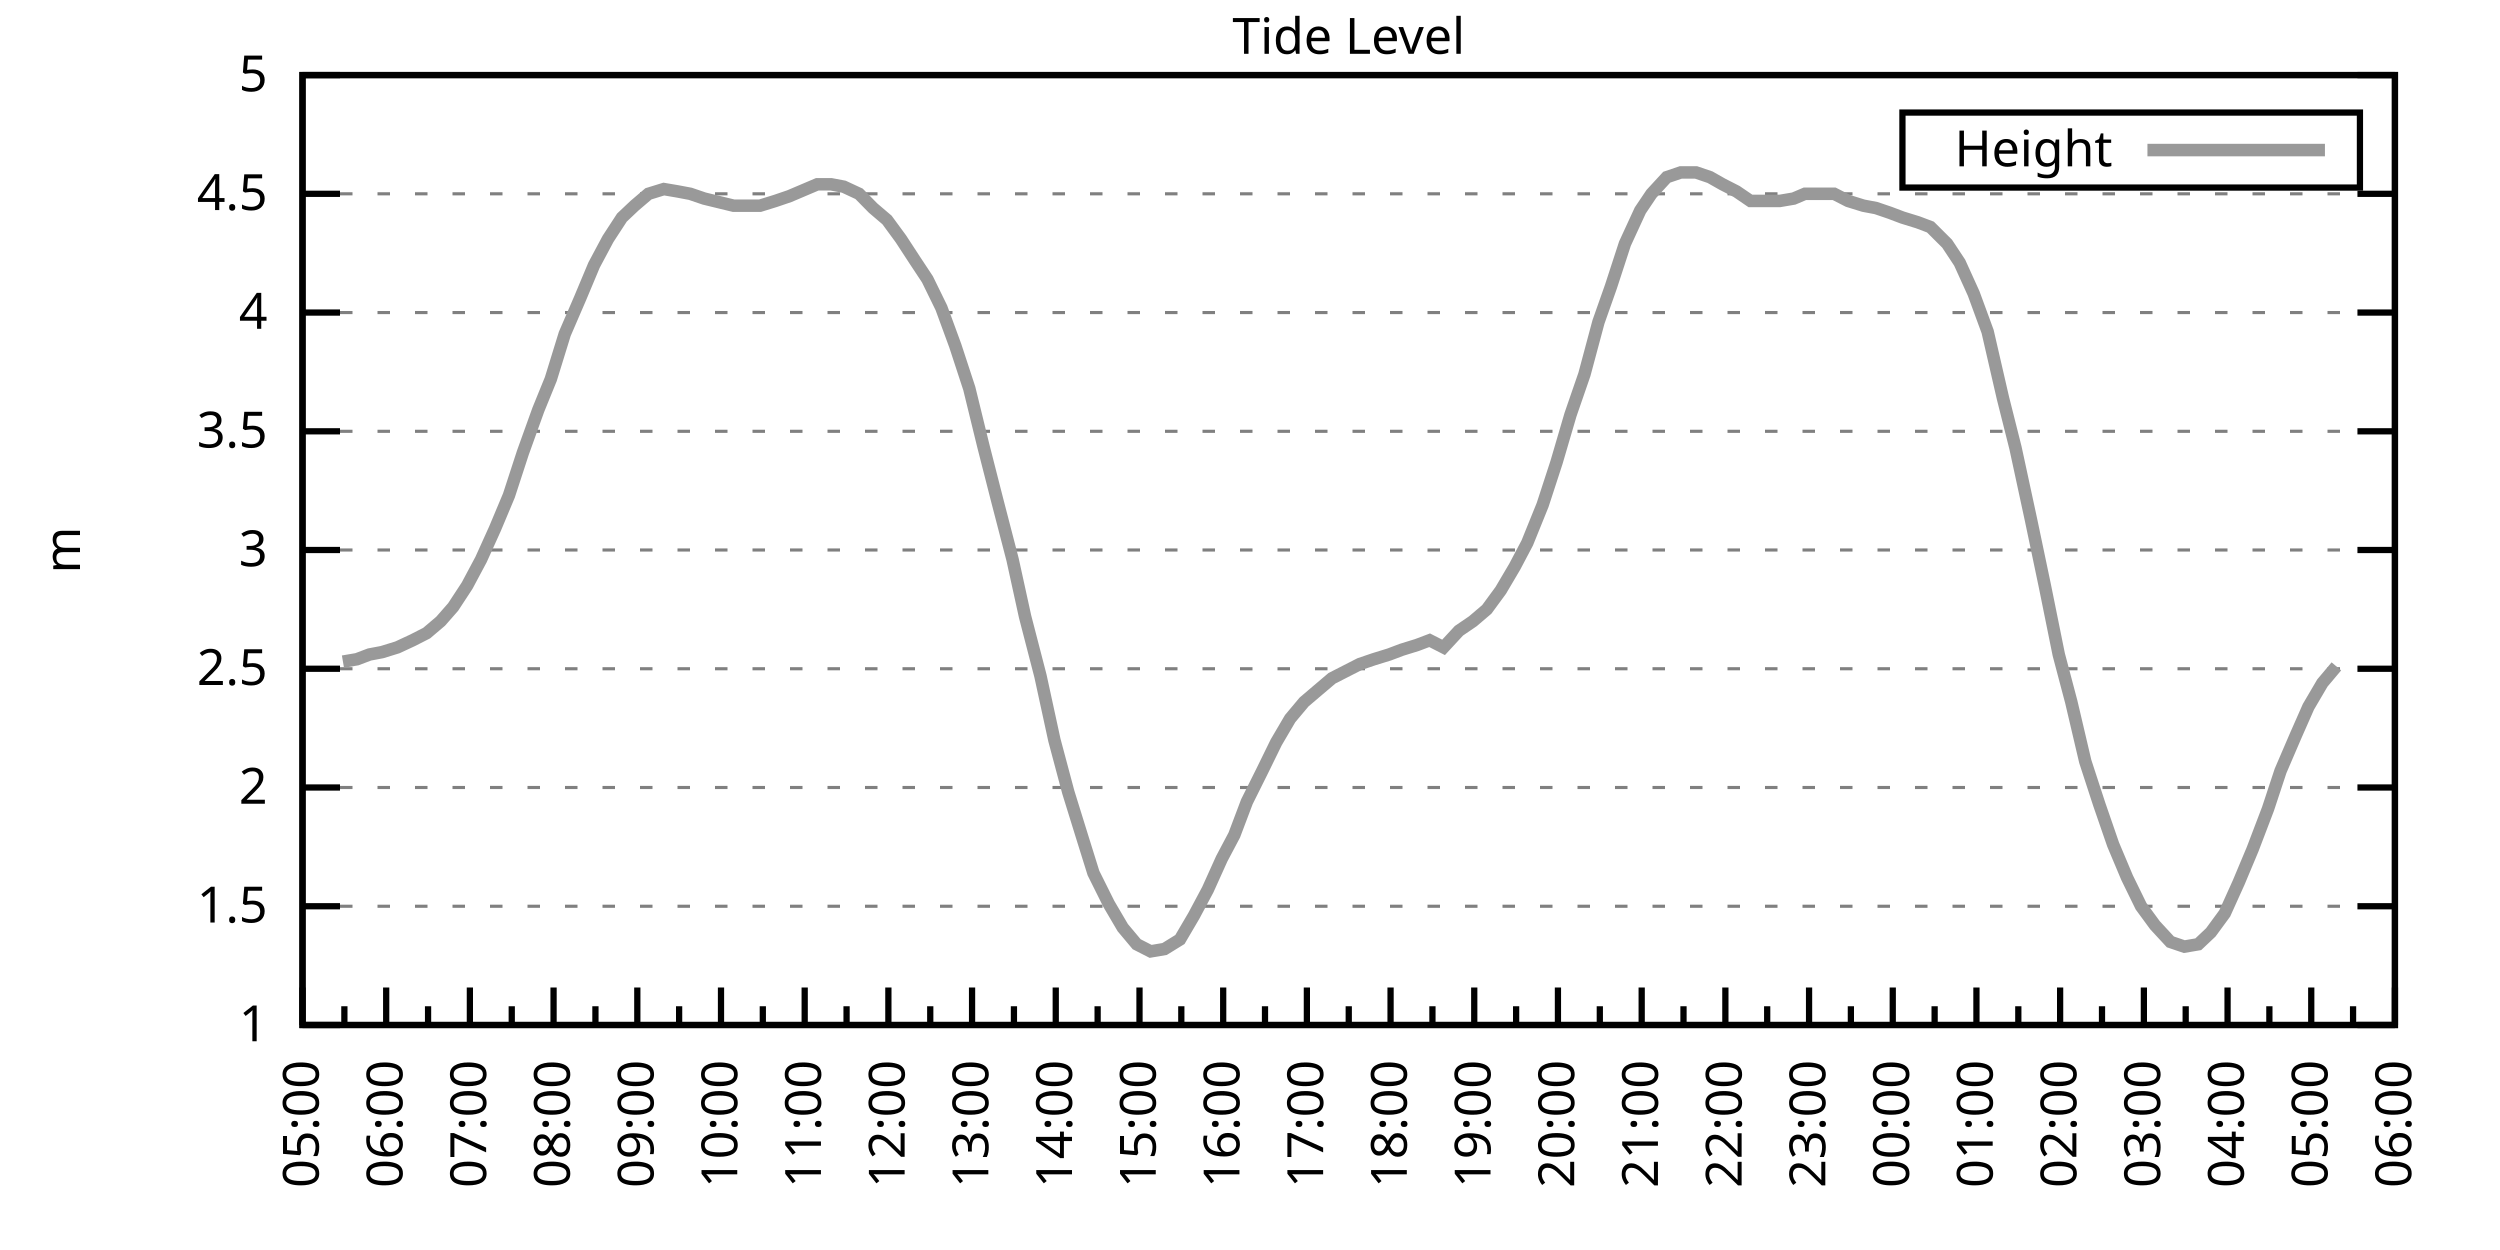
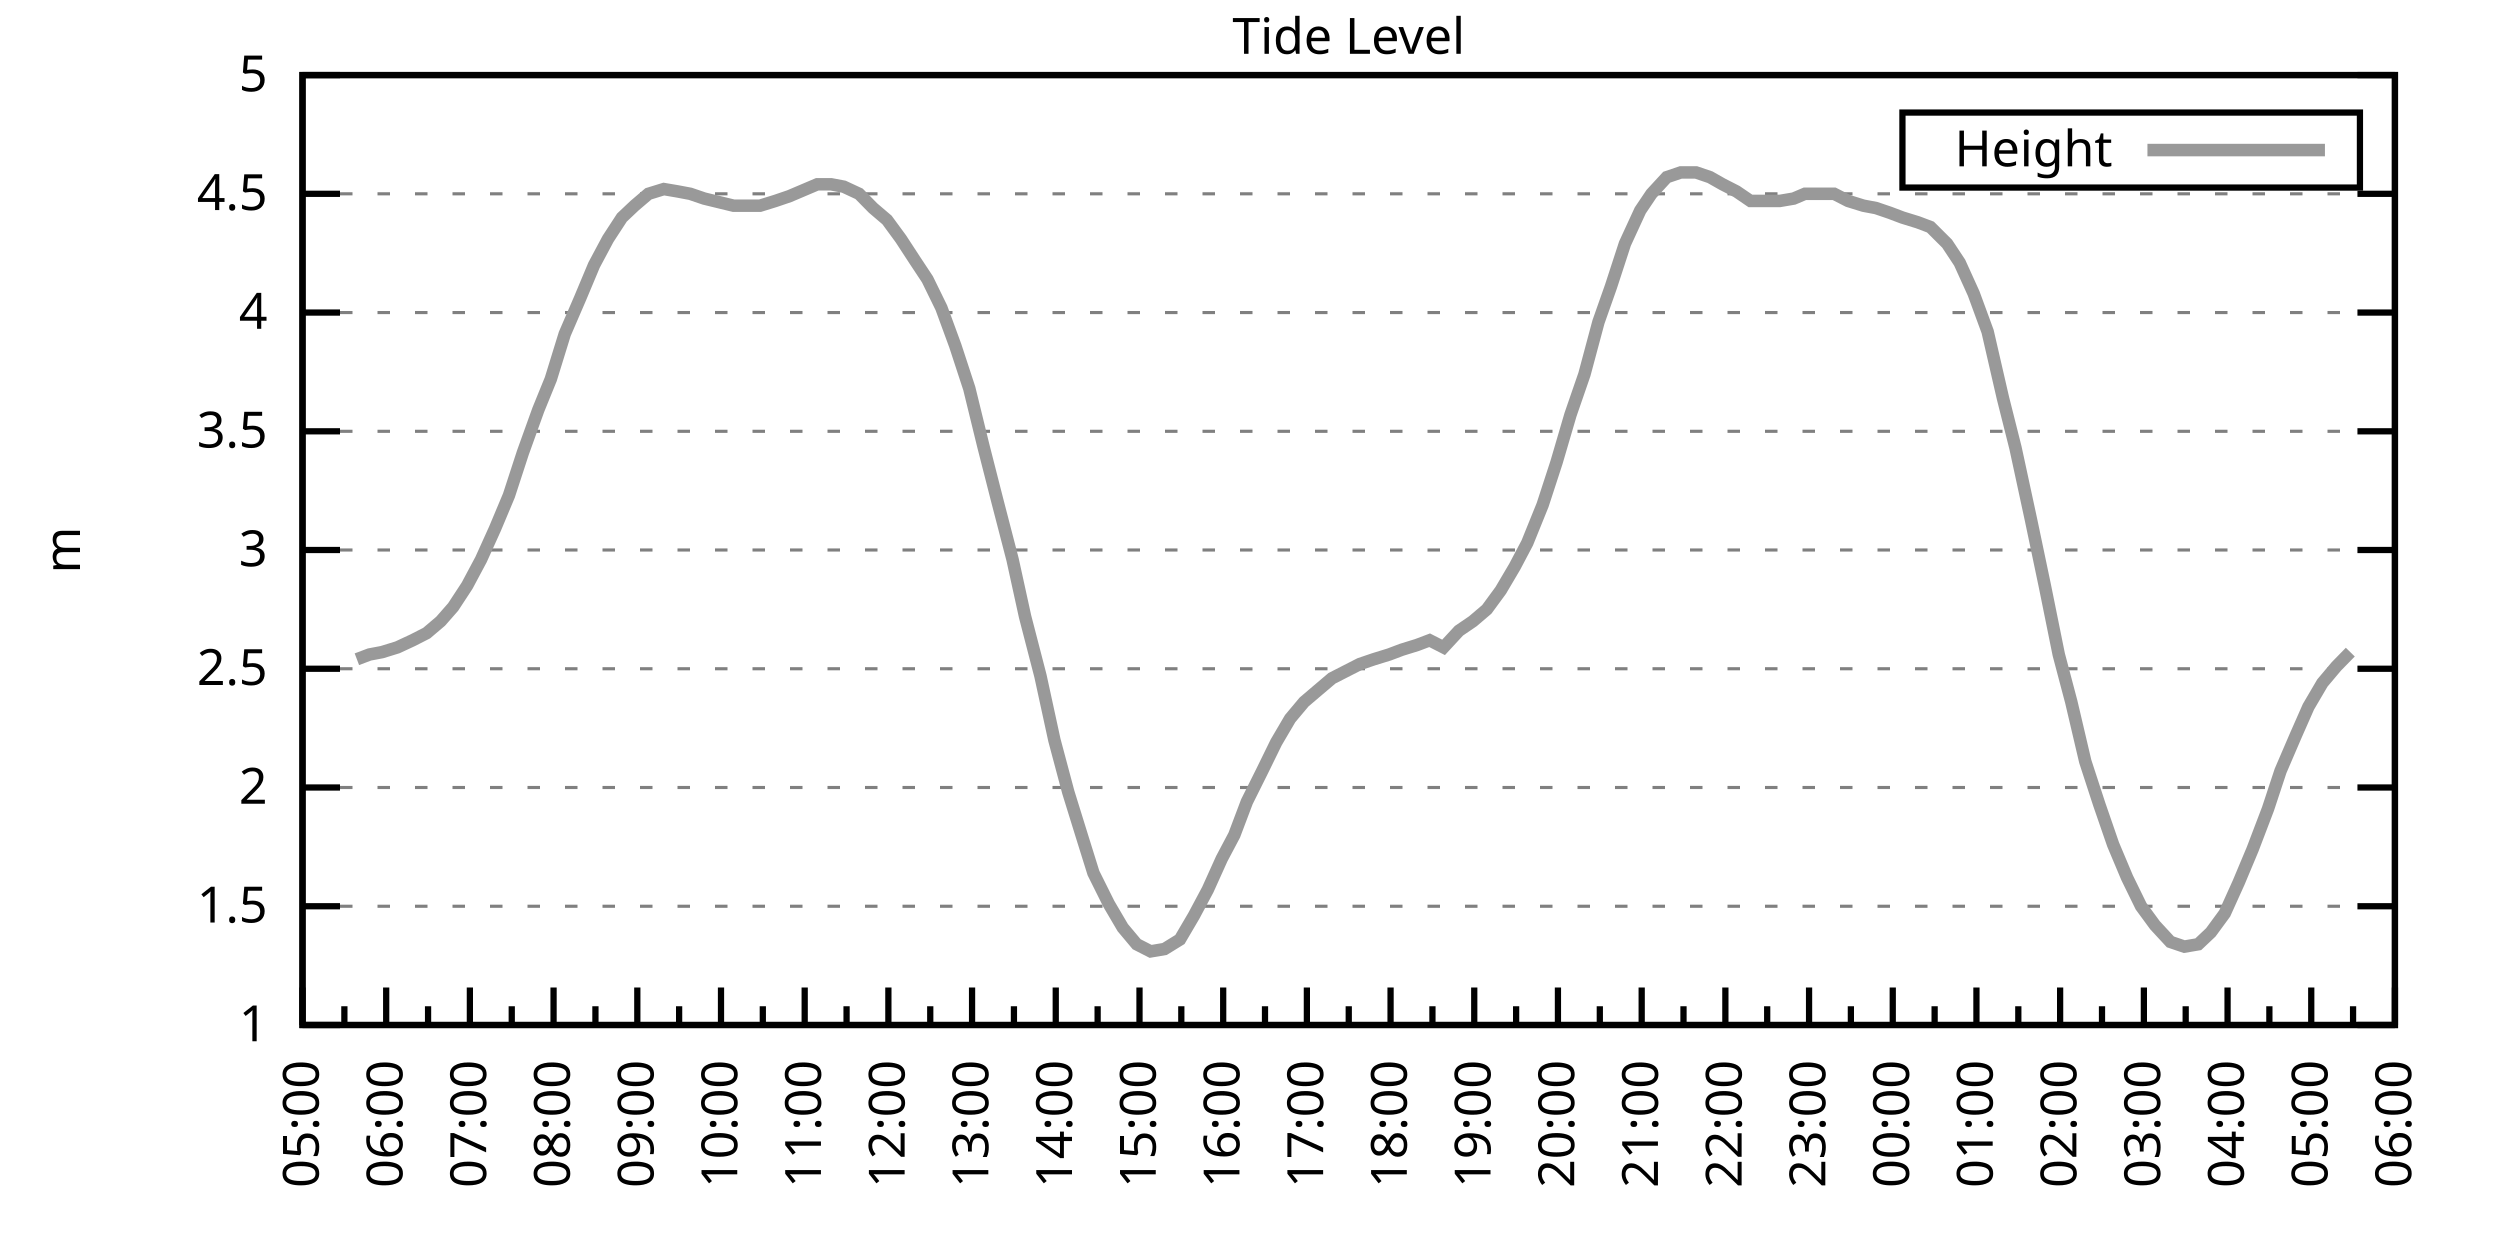
<svg xmlns="http://www.w3.org/2000/svg" xmlns:xlink="http://www.w3.org/1999/xlink" width="400" height="200" viewBox="0 0 400 200">
  <g id="gnuplot_canvas">
    <rect x="0" y="0" width="400" height="200" fill="none" />
    <defs>
      <circle id="gpDot" r="0.5" stroke-width="0.5" stroke="currentColor" />
      <path id="gpPt0" stroke-width="0.333" stroke="currentColor" d="M-1,0 h2 M0,-1 v2" />
      <path id="gpPt1" stroke-width="0.333" stroke="currentColor" d="M-1,-1 L1,1 M1,-1 L-1,1" />
      <path id="gpPt2" stroke-width="0.333" stroke="currentColor" d="M-1,0 L1,0 M0,-1 L0,1 M-1,-1 L1,1 M-1,1 L1,-1" />
      <rect id="gpPt3" stroke-width="0.333" stroke="currentColor" x="-1" y="-1" width="2" height="2" />
      <rect id="gpPt4" stroke-width="0.333" stroke="currentColor" fill="currentColor" x="-1" y="-1" width="2" height="2" />
      <circle id="gpPt5" stroke-width="0.333" stroke="currentColor" cx="0" cy="0" r="1" />
      <use xlink:href="#gpPt5" id="gpPt6" fill="currentColor" stroke="none" />
      <path id="gpPt7" stroke-width="0.333" stroke="currentColor" d="M0,-1.33 L-1.33,0.67 L1.33,0.67 z" />
      <use xlink:href="#gpPt7" id="gpPt8" fill="currentColor" stroke="none" />
      <use xlink:href="#gpPt7" id="gpPt9" stroke="currentColor" transform="rotate(180)" />
      <use xlink:href="#gpPt9" id="gpPt10" fill="currentColor" stroke="none" />
      <use xlink:href="#gpPt3" id="gpPt11" stroke="currentColor" transform="rotate(45)" />
      <use xlink:href="#gpPt11" id="gpPt12" fill="currentColor" stroke="none" />
      <path id="gpPt13" stroke-width="0.333" stroke="currentColor" d="M0,1.330 L1.265,0.411 L0.782,-1.067 L-0.782,-1.076 L-1.265,0.411 z" />
      <use xlink:href="#gpPt13" id="gpPt14" fill="currentColor" stroke="none" />
      <filter id="textbox" filterUnits="objectBoundingBox" x="0" y="0" height="1" width="1">
        <feFlood flood-color="white" flood-opacity="1" result="bgnd" />
        <feComposite in="SourceGraphic" in2="bgnd" operator="atop" />
      </filter>
      <filter id="greybox" filterUnits="objectBoundingBox" x="0" y="0" height="1" width="1">
        <feFlood flood-color="lightgrey" flood-opacity="1" result="grey" />
        <feComposite in="SourceGraphic" in2="grey" operator="atop" />
      </filter>
    </defs>
    <g fill="none" color="white" stroke="currentColor" stroke-width="1.00" stroke-linecap="butt" stroke-linejoin="miter">
</g>
    <g fill="none" color="black" stroke="currentColor" stroke-width="1.00" stroke-linecap="butt" stroke-linejoin="miter">
      <g stroke="none" shape-rendering="crispEdges">
        <polygon fill="rgb(255, 255, 255)" points="48.40,164.00 383.18,164.00 383.18,12.02 48.40,12.02 " />
      </g>
    </g>
    <g fill="none" color="black" stroke="currentColor" stroke-width="1.00" stroke-linecap="butt" stroke-linejoin="miter">
</g>
    <g fill="none" color="black" stroke="black" stroke-width="0.50" stroke-linecap="butt" stroke-linejoin="miter">
</g>
    <g fill="none" color="gray" stroke="currentColor" stroke-width="0.50" stroke-linecap="butt" stroke-linejoin="miter">
      <path stroke="gray" stroke-dasharray="2,4" class="gridline" d="M48.40,164.00 L383.19,164.00  " />
    </g>
    <g fill="none" color="gray" stroke="gray" stroke-width="1.00" stroke-linecap="butt" stroke-linejoin="miter">
</g>
    <g fill="none" color="black" stroke="currentColor" stroke-width="1.00" stroke-linecap="butt" stroke-linejoin="miter">
      <path stroke="black" d="M48.40,164.00 L54.40,164.00 M383.19,164.00 L377.19,164.00  " />
      <g transform="translate(42.80,166.60)" stroke="none" fill="black" font-family="Sans" font-size="8.00" text-anchor="end">
        <text>
          <tspan font-family="Sans"> 1</tspan>
        </text>
      </g>
    </g>
    <g fill="none" color="black" stroke="currentColor" stroke-width="1.00" stroke-linecap="butt" stroke-linejoin="miter">
</g>
    <g fill="none" color="black" stroke="black" stroke-width="0.50" stroke-linecap="butt" stroke-linejoin="miter">
</g>
    <g fill="none" color="gray" stroke="currentColor" stroke-width="0.50" stroke-linecap="butt" stroke-linejoin="miter">
      <path stroke="gray" stroke-dasharray="2,4" class="gridline" d="M48.40,145.00 L383.19,145.00  " />
    </g>
    <g fill="none" color="gray" stroke="gray" stroke-width="1.00" stroke-linecap="butt" stroke-linejoin="miter">
</g>
    <g fill="none" color="black" stroke="currentColor" stroke-width="1.00" stroke-linecap="butt" stroke-linejoin="miter">
      <path stroke="black" d="M48.40,145.00 L54.40,145.00 M383.19,145.00 L377.19,145.00  " />
      <g transform="translate(42.80,147.60)" stroke="none" fill="black" font-family="Sans" font-size="8.00" text-anchor="end">
        <text>
          <tspan font-family="Sans"> 1.5</tspan>
        </text>
      </g>
    </g>
    <g fill="none" color="black" stroke="currentColor" stroke-width="1.00" stroke-linecap="butt" stroke-linejoin="miter">
</g>
    <g fill="none" color="black" stroke="black" stroke-width="0.50" stroke-linecap="butt" stroke-linejoin="miter">
</g>
    <g fill="none" color="gray" stroke="currentColor" stroke-width="0.50" stroke-linecap="butt" stroke-linejoin="miter">
      <path stroke="gray" stroke-dasharray="2,4" class="gridline" d="M48.40,126.00 L383.19,126.00  " />
    </g>
    <g fill="none" color="gray" stroke="gray" stroke-width="1.00" stroke-linecap="butt" stroke-linejoin="miter">
</g>
    <g fill="none" color="black" stroke="currentColor" stroke-width="1.00" stroke-linecap="butt" stroke-linejoin="miter">
      <path stroke="black" d="M48.40,126.00 L54.40,126.00 M383.19,126.00 L377.19,126.00  " />
      <g transform="translate(42.80,128.60)" stroke="none" fill="black" font-family="Sans" font-size="8.00" text-anchor="end">
        <text>
          <tspan font-family="Sans"> 2</tspan>
        </text>
      </g>
    </g>
    <g fill="none" color="black" stroke="currentColor" stroke-width="1.00" stroke-linecap="butt" stroke-linejoin="miter">
</g>
    <g fill="none" color="black" stroke="black" stroke-width="0.50" stroke-linecap="butt" stroke-linejoin="miter">
</g>
    <g fill="none" color="gray" stroke="currentColor" stroke-width="0.50" stroke-linecap="butt" stroke-linejoin="miter">
      <path stroke="gray" stroke-dasharray="2,4" class="gridline" d="M48.40,107.00 L383.19,107.00  " />
    </g>
    <g fill="none" color="gray" stroke="gray" stroke-width="1.00" stroke-linecap="butt" stroke-linejoin="miter">
</g>
    <g fill="none" color="black" stroke="currentColor" stroke-width="1.00" stroke-linecap="butt" stroke-linejoin="miter">
      <path stroke="black" d="M48.40,107.00 L54.40,107.00 M383.19,107.00 L377.19,107.00  " />
      <g transform="translate(42.80,109.60)" stroke="none" fill="black" font-family="Sans" font-size="8.00" text-anchor="end">
        <text>
          <tspan font-family="Sans"> 2.5</tspan>
        </text>
      </g>
    </g>
    <g fill="none" color="black" stroke="currentColor" stroke-width="1.00" stroke-linecap="butt" stroke-linejoin="miter">
</g>
    <g fill="none" color="black" stroke="black" stroke-width="0.50" stroke-linecap="butt" stroke-linejoin="miter">
</g>
    <g fill="none" color="gray" stroke="currentColor" stroke-width="0.50" stroke-linecap="butt" stroke-linejoin="miter">
      <path stroke="gray" stroke-dasharray="2,4" class="gridline" d="M48.40,88.00 L383.19,88.00  " />
    </g>
    <g fill="none" color="gray" stroke="gray" stroke-width="1.00" stroke-linecap="butt" stroke-linejoin="miter">
</g>
    <g fill="none" color="black" stroke="currentColor" stroke-width="1.00" stroke-linecap="butt" stroke-linejoin="miter">
      <path stroke="black" d="M48.40,88.00 L54.40,88.00 M383.19,88.00 L377.19,88.00  " />
      <g transform="translate(42.80,90.60)" stroke="none" fill="black" font-family="Sans" font-size="8.00" text-anchor="end">
        <text>
          <tspan font-family="Sans"> 3</tspan>
        </text>
      </g>
    </g>
    <g fill="none" color="black" stroke="currentColor" stroke-width="1.00" stroke-linecap="butt" stroke-linejoin="miter">
</g>
    <g fill="none" color="black" stroke="black" stroke-width="0.50" stroke-linecap="butt" stroke-linejoin="miter">
</g>
    <g fill="none" color="gray" stroke="currentColor" stroke-width="0.50" stroke-linecap="butt" stroke-linejoin="miter">
      <path stroke="gray" stroke-dasharray="2,4" class="gridline" d="M48.40,69.01 L383.19,69.01  " />
    </g>
    <g fill="none" color="gray" stroke="gray" stroke-width="1.00" stroke-linecap="butt" stroke-linejoin="miter">
</g>
    <g fill="none" color="black" stroke="currentColor" stroke-width="1.00" stroke-linecap="butt" stroke-linejoin="miter">
      <path stroke="black" d="M48.40,69.01 L54.40,69.01 M383.19,69.01 L377.19,69.01  " />
      <g transform="translate(42.80,71.61)" stroke="none" fill="black" font-family="Sans" font-size="8.00" text-anchor="end">
        <text>
          <tspan font-family="Sans"> 3.5</tspan>
        </text>
      </g>
    </g>
    <g fill="none" color="black" stroke="currentColor" stroke-width="1.00" stroke-linecap="butt" stroke-linejoin="miter">
</g>
    <g fill="none" color="black" stroke="black" stroke-width="0.50" stroke-linecap="butt" stroke-linejoin="miter">
</g>
    <g fill="none" color="gray" stroke="currentColor" stroke-width="0.50" stroke-linecap="butt" stroke-linejoin="miter">
      <path stroke="gray" stroke-dasharray="2,4" class="gridline" d="M48.40,50.01 L383.19,50.01  " />
    </g>
    <g fill="none" color="gray" stroke="gray" stroke-width="1.00" stroke-linecap="butt" stroke-linejoin="miter">
</g>
    <g fill="none" color="black" stroke="currentColor" stroke-width="1.00" stroke-linecap="butt" stroke-linejoin="miter">
      <path stroke="black" d="M48.40,50.01 L54.40,50.01 M383.19,50.01 L377.19,50.01  " />
      <g transform="translate(42.80,52.61)" stroke="none" fill="black" font-family="Sans" font-size="8.00" text-anchor="end">
        <text>
          <tspan font-family="Sans"> 4</tspan>
        </text>
      </g>
    </g>
    <g fill="none" color="black" stroke="currentColor" stroke-width="1.00" stroke-linecap="butt" stroke-linejoin="miter">
</g>
    <g fill="none" color="black" stroke="black" stroke-width="0.50" stroke-linecap="butt" stroke-linejoin="miter">
</g>
    <g fill="none" color="gray" stroke="currentColor" stroke-width="0.50" stroke-linecap="butt" stroke-linejoin="miter">
      <path stroke="gray" stroke-dasharray="2,4" class="gridline" d="M48.40,31.01 L383.19,31.01  " />
    </g>
    <g fill="none" color="gray" stroke="gray" stroke-width="1.00" stroke-linecap="butt" stroke-linejoin="miter">
</g>
    <g fill="none" color="black" stroke="currentColor" stroke-width="1.00" stroke-linecap="butt" stroke-linejoin="miter">
      <path stroke="black" d="M48.40,31.01 L54.40,31.01 M383.19,31.01 L377.19,31.01  " />
      <g transform="translate(42.80,33.61)" stroke="none" fill="black" font-family="Sans" font-size="8.00" text-anchor="end">
        <text>
          <tspan font-family="Sans"> 4.5</tspan>
        </text>
      </g>
    </g>
    <g fill="none" color="black" stroke="currentColor" stroke-width="1.00" stroke-linecap="butt" stroke-linejoin="miter">
</g>
    <g fill="none" color="black" stroke="black" stroke-width="0.50" stroke-linecap="butt" stroke-linejoin="miter">
</g>
    <g fill="none" color="gray" stroke="currentColor" stroke-width="0.50" stroke-linecap="butt" stroke-linejoin="miter">
      <path stroke="gray" stroke-dasharray="2,4" class="gridline" d="M48.40,12.01 L383.19,12.01  " />
    </g>
    <g fill="none" color="gray" stroke="gray" stroke-width="1.00" stroke-linecap="butt" stroke-linejoin="miter">
</g>
    <g fill="none" color="black" stroke="currentColor" stroke-width="1.00" stroke-linecap="butt" stroke-linejoin="miter">
      <path stroke="black" d="M48.40,12.01 L54.40,12.01 M383.19,12.01 L377.19,12.01  " />
      <g transform="translate(42.80,14.61)" stroke="none" fill="black" font-family="Sans" font-size="8.00" text-anchor="end">
        <text>
          <tspan font-family="Sans"> 5</tspan>
        </text>
      </g>
    </g>
    <g fill="none" color="black" stroke="currentColor" stroke-width="1.00" stroke-linecap="butt" stroke-linejoin="miter">
      <path stroke="black" d="M48.40,164.00 L48.40,158.00  " />
      <g transform="translate(51.00,169.60) rotate(270)" stroke="none" fill="black" font-family="Sans" font-size="8.00" text-anchor="end">
        <text>
          <tspan font-family="Sans">05:00</tspan>
        </text>
      </g>
    </g>
    <g fill="none" color="black" stroke="currentColor" stroke-width="1.00" stroke-linecap="butt" stroke-linejoin="miter">
      <path stroke="black" d="M55.10,164.00 L55.10,161.00 M61.79,164.00 L61.79,158.00  " />
      <g transform="translate(64.39,169.60) rotate(270)" stroke="none" fill="black" font-family="Sans" font-size="8.00" text-anchor="end">
        <text>
          <tspan font-family="Sans">06:00</tspan>
        </text>
      </g>
    </g>
    <g fill="none" color="black" stroke="currentColor" stroke-width="1.00" stroke-linecap="butt" stroke-linejoin="miter">
      <path stroke="black" d="M68.49,164.00 L68.49,161.00 M75.18,164.00 L75.18,158.00  " />
      <g transform="translate(77.78,169.60) rotate(270)" stroke="none" fill="black" font-family="Sans" font-size="8.00" text-anchor="end">
        <text>
          <tspan font-family="Sans">07:00</tspan>
        </text>
      </g>
    </g>
    <g fill="none" color="black" stroke="currentColor" stroke-width="1.00" stroke-linecap="butt" stroke-linejoin="miter">
      <path stroke="black" d="M81.88,164.00 L81.88,161.00 M88.57,164.00 L88.57,158.00  " />
      <g transform="translate(91.17,169.60) rotate(270)" stroke="none" fill="black" font-family="Sans" font-size="8.00" text-anchor="end">
        <text>
          <tspan font-family="Sans">08:00</tspan>
        </text>
      </g>
    </g>
    <g fill="none" color="black" stroke="currentColor" stroke-width="1.00" stroke-linecap="butt" stroke-linejoin="miter">
      <path stroke="black" d="M95.27,164.00 L95.27,161.00 M101.97,164.00 L101.97,158.00  " />
      <g transform="translate(104.57,169.60) rotate(270)" stroke="none" fill="black" font-family="Sans" font-size="8.00" text-anchor="end">
        <text>
          <tspan font-family="Sans">09:00</tspan>
        </text>
      </g>
    </g>
    <g fill="none" color="black" stroke="currentColor" stroke-width="1.00" stroke-linecap="butt" stroke-linejoin="miter">
      <path stroke="black" d="M108.66,164.00 L108.66,161.00 M115.36,164.00 L115.36,158.00  " />
      <g transform="translate(117.96,169.60) rotate(270)" stroke="none" fill="black" font-family="Sans" font-size="8.00" text-anchor="end">
        <text>
          <tspan font-family="Sans">10:00</tspan>
        </text>
      </g>
    </g>
    <g fill="none" color="black" stroke="currentColor" stroke-width="1.00" stroke-linecap="butt" stroke-linejoin="miter">
      <path stroke="black" d="M122.05,164.00 L122.05,161.00 M128.75,164.00 L128.75,158.00  " />
      <g transform="translate(131.35,169.60) rotate(270)" stroke="none" fill="black" font-family="Sans" font-size="8.00" text-anchor="end">
        <text>
          <tspan font-family="Sans">11:00</tspan>
        </text>
      </g>
    </g>
    <g fill="none" color="black" stroke="currentColor" stroke-width="1.00" stroke-linecap="butt" stroke-linejoin="miter">
      <path stroke="black" d="M135.45,164.00 L135.45,161.00 M142.14,164.00 L142.14,158.00  " />
      <g transform="translate(144.74,169.60) rotate(270)" stroke="none" fill="black" font-family="Sans" font-size="8.00" text-anchor="end">
        <text>
          <tspan font-family="Sans">12:00</tspan>
        </text>
      </g>
    </g>
    <g fill="none" color="black" stroke="currentColor" stroke-width="1.00" stroke-linecap="butt" stroke-linejoin="miter">
      <path stroke="black" d="M148.84,164.00 L148.84,161.00 M155.53,164.00 L155.53,158.00  " />
      <g transform="translate(158.13,169.60) rotate(270)" stroke="none" fill="black" font-family="Sans" font-size="8.00" text-anchor="end">
        <text>
          <tspan font-family="Sans">13:00</tspan>
        </text>
      </g>
    </g>
    <g fill="none" color="black" stroke="currentColor" stroke-width="1.00" stroke-linecap="butt" stroke-linejoin="miter">
      <path stroke="black" d="M162.23,164.00 L162.23,161.00 M168.92,164.00 L168.92,158.00  " />
      <g transform="translate(171.52,169.60) rotate(270)" stroke="none" fill="black" font-family="Sans" font-size="8.00" text-anchor="end">
        <text>
          <tspan font-family="Sans">14:00</tspan>
        </text>
      </g>
    </g>
    <g fill="none" color="black" stroke="currentColor" stroke-width="1.00" stroke-linecap="butt" stroke-linejoin="miter">
      <path stroke="black" d="M175.62,164.00 L175.62,161.00 M182.32,164.00 L182.32,158.00  " />
      <g transform="translate(184.92,169.60) rotate(270)" stroke="none" fill="black" font-family="Sans" font-size="8.00" text-anchor="end">
        <text>
          <tspan font-family="Sans">15:00</tspan>
        </text>
      </g>
    </g>
    <g fill="none" color="black" stroke="currentColor" stroke-width="1.00" stroke-linecap="butt" stroke-linejoin="miter">
      <path stroke="black" d="M189.01,164.00 L189.01,161.00 M195.71,164.00 L195.71,158.00  " />
      <g transform="translate(198.31,169.60) rotate(270)" stroke="none" fill="black" font-family="Sans" font-size="8.00" text-anchor="end">
        <text>
          <tspan font-family="Sans">16:00</tspan>
        </text>
      </g>
    </g>
    <g fill="none" color="black" stroke="currentColor" stroke-width="1.00" stroke-linecap="butt" stroke-linejoin="miter">
      <path stroke="black" d="M202.40,164.00 L202.40,161.00 M209.10,164.00 L209.10,158.00  " />
      <g transform="translate(211.70,169.60) rotate(270)" stroke="none" fill="black" font-family="Sans" font-size="8.00" text-anchor="end">
        <text>
          <tspan font-family="Sans">17:00</tspan>
        </text>
      </g>
    </g>
    <g fill="none" color="black" stroke="currentColor" stroke-width="1.00" stroke-linecap="butt" stroke-linejoin="miter">
      <path stroke="black" d="M215.80,164.00 L215.80,161.00 M222.49,164.00 L222.49,158.00  " />
      <g transform="translate(225.09,169.60) rotate(270)" stroke="none" fill="black" font-family="Sans" font-size="8.00" text-anchor="end">
        <text>
          <tspan font-family="Sans">18:00</tspan>
        </text>
      </g>
    </g>
    <g fill="none" color="black" stroke="currentColor" stroke-width="1.00" stroke-linecap="butt" stroke-linejoin="miter">
      <path stroke="black" d="M229.19,164.00 L229.19,161.00 M235.88,164.00 L235.88,158.00  " />
      <g transform="translate(238.48,169.60) rotate(270)" stroke="none" fill="black" font-family="Sans" font-size="8.00" text-anchor="end">
        <text>
          <tspan font-family="Sans">19:00</tspan>
        </text>
      </g>
    </g>
    <g fill="none" color="black" stroke="currentColor" stroke-width="1.00" stroke-linecap="butt" stroke-linejoin="miter">
      <path stroke="black" d="M242.58,164.00 L242.58,161.00 M249.27,164.00 L249.27,158.00  " />
      <g transform="translate(251.87,169.60) rotate(270)" stroke="none" fill="black" font-family="Sans" font-size="8.00" text-anchor="end">
        <text>
          <tspan font-family="Sans">20:00</tspan>
        </text>
      </g>
    </g>
    <g fill="none" color="black" stroke="currentColor" stroke-width="1.00" stroke-linecap="butt" stroke-linejoin="miter">
      <path stroke="black" d="M255.97,164.00 L255.97,161.00 M262.67,164.00 L262.67,158.00  " />
      <g transform="translate(265.27,169.60) rotate(270)" stroke="none" fill="black" font-family="Sans" font-size="8.00" text-anchor="end">
        <text>
          <tspan font-family="Sans">21:00</tspan>
        </text>
      </g>
    </g>
    <g fill="none" color="black" stroke="currentColor" stroke-width="1.00" stroke-linecap="butt" stroke-linejoin="miter">
      <path stroke="black" d="M269.36,164.00 L269.36,161.00 M276.06,164.00 L276.06,158.00  " />
      <g transform="translate(278.66,169.60) rotate(270)" stroke="none" fill="black" font-family="Sans" font-size="8.00" text-anchor="end">
        <text>
          <tspan font-family="Sans">22:00</tspan>
        </text>
      </g>
    </g>
    <g fill="none" color="black" stroke="currentColor" stroke-width="1.00" stroke-linecap="butt" stroke-linejoin="miter">
      <path stroke="black" d="M282.75,164.00 L282.75,161.00 M289.45,164.00 L289.45,158.00  " />
      <g transform="translate(292.05,169.60) rotate(270)" stroke="none" fill="black" font-family="Sans" font-size="8.00" text-anchor="end">
        <text>
          <tspan font-family="Sans">23:00</tspan>
        </text>
      </g>
    </g>
    <g fill="none" color="black" stroke="currentColor" stroke-width="1.00" stroke-linecap="butt" stroke-linejoin="miter">
      <path stroke="black" d="M296.14,164.00 L296.14,161.00 M302.84,164.00 L302.84,158.00  " />
      <g transform="translate(305.44,169.60) rotate(270)" stroke="none" fill="black" font-family="Sans" font-size="8.00" text-anchor="end">
        <text>
          <tspan font-family="Sans">00:00</tspan>
        </text>
      </g>
    </g>
    <g fill="none" color="black" stroke="currentColor" stroke-width="1.00" stroke-linecap="butt" stroke-linejoin="miter">
      <path stroke="black" d="M309.54,164.00 L309.54,161.00 M316.23,164.00 L316.23,158.00  " />
      <g transform="translate(318.83,169.60) rotate(270)" stroke="none" fill="black" font-family="Sans" font-size="8.00" text-anchor="end">
        <text>
          <tspan font-family="Sans">01:00</tspan>
        </text>
      </g>
    </g>
    <g fill="none" color="black" stroke="currentColor" stroke-width="1.00" stroke-linecap="butt" stroke-linejoin="miter">
      <path stroke="black" d="M322.93,164.00 L322.93,161.00 M329.62,164.00 L329.62,158.00  " />
      <g transform="translate(332.22,169.60) rotate(270)" stroke="none" fill="black" font-family="Sans" font-size="8.00" text-anchor="end">
        <text>
          <tspan font-family="Sans">02:00</tspan>
        </text>
      </g>
    </g>
    <g fill="none" color="black" stroke="currentColor" stroke-width="1.00" stroke-linecap="butt" stroke-linejoin="miter">
      <path stroke="black" d="M336.32,164.00 L336.32,161.00 M343.02,164.00 L343.02,158.00  " />
      <g transform="translate(345.62,169.60) rotate(270)" stroke="none" fill="black" font-family="Sans" font-size="8.00" text-anchor="end">
        <text>
          <tspan font-family="Sans">03:00</tspan>
        </text>
      </g>
    </g>
    <g fill="none" color="black" stroke="currentColor" stroke-width="1.00" stroke-linecap="butt" stroke-linejoin="miter">
      <path stroke="black" d="M349.71,164.00 L349.71,161.00 M356.41,164.00 L356.41,158.00  " />
      <g transform="translate(359.01,169.60) rotate(270)" stroke="none" fill="black" font-family="Sans" font-size="8.00" text-anchor="end">
        <text>
          <tspan font-family="Sans">04:00</tspan>
        </text>
      </g>
    </g>
    <g fill="none" color="black" stroke="currentColor" stroke-width="1.00" stroke-linecap="butt" stroke-linejoin="miter">
      <path stroke="black" d="M363.10,164.00 L363.10,161.00 M369.80,164.00 L369.80,158.00  " />
      <g transform="translate(372.40,169.60) rotate(270)" stroke="none" fill="black" font-family="Sans" font-size="8.00" text-anchor="end">
        <text>
          <tspan font-family="Sans">05:00</tspan>
        </text>
      </g>
    </g>
    <g fill="none" color="black" stroke="currentColor" stroke-width="1.00" stroke-linecap="butt" stroke-linejoin="miter">
      <path stroke="black" d="M376.49,164.00 L376.49,161.00 M383.19,164.00 L383.19,158.00  " />
      <g transform="translate(385.79,169.60) rotate(270)" stroke="none" fill="black" font-family="Sans" font-size="8.00" text-anchor="end">
        <text>
          <tspan font-family="Sans">06:00</tspan>
        </text>
      </g>
    </g>
    <g fill="none" color="black" stroke="currentColor" stroke-width="1.00" stroke-linecap="butt" stroke-linejoin="miter">
</g>
    <g fill="none" color="black" stroke="currentColor" stroke-width="1.00" stroke-linecap="butt" stroke-linejoin="miter">
      <path stroke="black" d="M48.40,12.01 L48.40,164.00 L383.19,164.00 L383.19,12.01 L48.40,12.01 Z  " />
    </g>
    <g fill="none" color="black" stroke="currentColor" stroke-width="1.00" stroke-linecap="butt" stroke-linejoin="miter">
      <g transform="translate(12.80,88.01) rotate(270)" stroke="none" fill="black" font-family="Sans" font-size="8.00" text-anchor="middle">
        <text>
          <tspan font-family="Sans">m</tspan>
        </text>
      </g>
    </g>
    <g fill="none" color="black" stroke="currentColor" stroke-width="1.00" stroke-linecap="butt" stroke-linejoin="miter">
</g>
    <g fill="none" color="black" stroke="currentColor" stroke-width="1.00" stroke-linecap="butt" stroke-linejoin="miter">
      <path stroke="black" d="M304.39,30.01 L304.39,18.01 L377.59,18.01 L377.59,30.01 L304.39,30.01 Z  " />
    </g>
    <g id="Tide_level_plot_1">
      <g fill="none" color="white" stroke="black" stroke-width="2.00" stroke-linecap="butt" stroke-linejoin="miter">
</g>
      <g fill="none" color="black" stroke="currentColor" stroke-width="2.00" stroke-linecap="butt" stroke-linejoin="miter">
        <g transform="translate(337.99,26.61)" stroke="none" fill="black" font-family="Sans" font-size="8.00" text-anchor="end">
          <text>
            <tspan font-family="Sans">Height</tspan>
          </text>
        </g>
      </g>
      <g fill="none" color="black" stroke="currentColor" stroke-width="2.00" stroke-linecap="butt" stroke-linejoin="miter">
-         <path stroke="rgb(153, 153, 153)" d="M343.59,24.01 L371.99,24.01 M54.87,105.86 L57.10,105.48 L59.11,104.72 L61.12,104.34 L63.58,103.58 L66.03,102.44   L68.26,101.30 L70.50,99.40 L72.50,97.12 L74.74,93.70 L76.97,89.52 L79.20,84.59 L81.43,79.27 L83.66,72.43   L86.12,65.59 L88.13,60.65 L90.36,53.43 L92.82,47.73 L95.05,42.41 L97.28,38.23 L99.51,34.81 L101.52,32.91   L103.75,31.01 L106.21,30.25 L108.44,30.63 L110.45,31.01 L112.68,31.77 L117.37,32.91 L119.60,32.91 L121.61,32.91   L124.06,32.15 L126.29,31.39 L130.76,29.49 L132.99,29.49 L135.00,29.87 L137.45,31.01 L139.69,33.29 L141.92,35.19   L144.15,38.23 L146.38,41.65 L148.39,44.69 L150.62,49.25 L152.85,55.33 L155.09,62.17 L157.32,71.29 L159.55,80.03   L162.01,89.52 L164.01,98.64 L166.47,108.14 L168.70,118.40 L170.93,126.76 L173.17,133.98 L174.95,139.68 L177.41,144.62   L179.64,148.42 L181.87,151.08 L184.10,152.22 L186.33,151.84 L188.79,150.32 L191.02,146.52 L193.25,142.34 L195.48,137.40   L197.49,133.60 L199.50,128.28 L201.96,123.34 L204.19,118.78 L206.42,114.98 L208.65,112.32 L210.88,110.42 L213.12,108.52   L215.35,107.38 L217.58,106.24 L219.81,105.48 L222.27,104.72 L224.28,103.96 L226.73,103.20 L228.74,102.44 L230.97,103.58   L233.43,100.92 L235.66,99.40 L237.89,97.50 L240.12,94.46 L242.36,90.66 L244.36,86.87 L246.82,80.79 L249.05,73.95   L251.28,66.35 L253.51,59.89 L255.75,51.53 L257.76,45.83 L259.99,38.99 L262.44,33.67 L264.23,31.01 L266.68,28.35   L268.92,27.59 L271.37,27.59 L273.60,28.35 L275.61,29.49 L277.84,30.63 L280.07,32.15 L282.53,32.15 L284.76,32.15   L286.99,31.77 L288.78,31.01 L291.23,31.01 L293.47,31.01 L295.70,32.15 L298.15,32.91 L300.16,33.29 L302.39,34.05   L304.40,34.81 L306.86,35.57 L308.87,36.33 L311.54,38.99 L313.55,42.03 L315.79,46.97 L318.02,53.05 L320.47,63.69   L322.48,71.67 L324.94,83.07 L327.17,93.70 L329.40,104.72 L331.41,112.32 L333.64,121.82 L335.87,128.66 L338.10,135.12   L340.34,140.44 L342.57,145.00 L344.80,148.04 L347.26,150.70 L349.49,151.46 L351.72,151.08 L353.73,149.18 L355.96,146.14   L358.19,141.20 L360.42,135.88 L362.88,129.42 L364.89,123.34 L367.34,117.64 L369.35,113.08 L371.58,109.28 L373.82,106.62    " />
+         <path stroke="rgb(153, 153, 153)" d="M343.59,24.01 L371.99,24.01 M57.10,105.48 L59.11,104.72 L61.12,104.34 L63.58,103.58 L66.03,102.44 L68.26,101.30   L70.50,99.40 L72.50,97.12 L74.74,93.70 L76.97,89.52 L79.20,84.59 L81.43,79.27 L83.66,72.43 L86.12,65.59   L88.13,60.65 L90.36,53.43 L92.82,47.73 L95.05,42.41 L97.28,38.23 L99.51,34.81 L101.52,32.91 L103.75,31.01   L106.21,30.25 L108.44,30.63 L110.45,31.01 L112.68,31.77 L117.37,32.91 L119.60,32.91 L121.61,32.91 L124.06,32.15   L126.29,31.39 L130.76,29.49 L132.99,29.49 L135.00,29.87 L137.45,31.01 L139.69,33.29 L141.92,35.19 L144.15,38.23   L146.38,41.65 L148.39,44.69 L150.62,49.25 L152.85,55.33 L155.09,62.17 L157.32,71.29 L159.55,80.03 L162.01,89.52   L164.01,98.64 L166.47,108.14 L168.70,118.40 L170.93,126.76 L173.17,133.98 L174.95,139.68 L177.41,144.62 L179.64,148.42   L181.87,151.08 L184.10,152.22 L186.33,151.84 L188.79,150.32 L191.02,146.52 L193.25,142.34 L195.48,137.40 L197.49,133.60   L199.50,128.28 L201.96,123.34 L204.19,118.78 L206.42,114.98 L208.65,112.32 L210.88,110.42 L213.12,108.52 L215.35,107.38   L217.58,106.24 L219.81,105.48 L222.27,104.72 L224.28,103.96 L226.73,103.20 L228.74,102.44 L230.97,103.58 L233.43,100.92   L235.66,99.40 L237.89,97.50 L240.12,94.46 L242.36,90.66 L244.36,86.87 L246.82,80.79 L249.05,73.95 L251.28,66.35   L253.51,59.89 L255.75,51.53 L257.76,45.83 L259.99,38.99 L262.44,33.67 L264.23,31.01 L266.68,28.35 L268.92,27.59   L271.37,27.59 L273.60,28.35 L275.61,29.49 L277.84,30.63 L280.07,32.15 L282.53,32.15 L284.76,32.15 L286.99,31.77   L288.78,31.01 L291.23,31.01 L293.47,31.01 L295.70,32.15 L298.15,32.91 L300.16,33.29 L302.39,34.05 L304.40,34.81   L306.86,35.57 L308.87,36.33 L311.54,38.99 L313.55,42.03 L315.79,46.97 L318.02,53.05 L320.47,63.69 L322.48,71.67   L324.94,83.07 L327.17,93.70 L329.40,104.72 L331.41,112.32 L333.64,121.82 L335.87,128.66 L338.10,135.12 L340.34,140.44   L342.57,145.00 L344.80,148.04 L347.26,150.70 L349.49,151.46 L351.72,151.08 L353.73,149.18 L355.96,146.14 L358.19,141.20   L360.42,135.88 L362.88,129.42 L364.89,123.34 L367.34,117.64 L369.35,113.08 L371.58,109.28 L373.82,106.62 L376.05,104.34    " />
      </g>
    </g>
    <g fill="none" color="black" stroke="currentColor" stroke-width="2.00" stroke-linecap="butt" stroke-linejoin="miter">
</g>
    <g fill="none" color="black" stroke="black" stroke-width="1.00" stroke-linecap="butt" stroke-linejoin="miter">
</g>
    <g fill="none" color="black" stroke="currentColor" stroke-width="1.00" stroke-linecap="butt" stroke-linejoin="miter">
      <path stroke="black" d="M48.40,12.01 L48.40,164.00 L383.19,164.00 L383.19,12.01 L48.40,12.01 Z  " />
    </g>
    <g fill="none" color="black" stroke="currentColor" stroke-width="1.00" stroke-linecap="butt" stroke-linejoin="miter">
      <g transform="translate(215.79,8.61)" stroke="none" fill="black" font-family="Sans" font-size="8.00" text-anchor="middle">
        <text>
          <tspan font-family="Sans">Tide Level</tspan>
        </text>
      </g>
    </g>
    <g fill="none" color="black" stroke="currentColor" stroke-width="1.00" stroke-linecap="butt" stroke-linejoin="miter">
</g>
  </g>
</svg>
